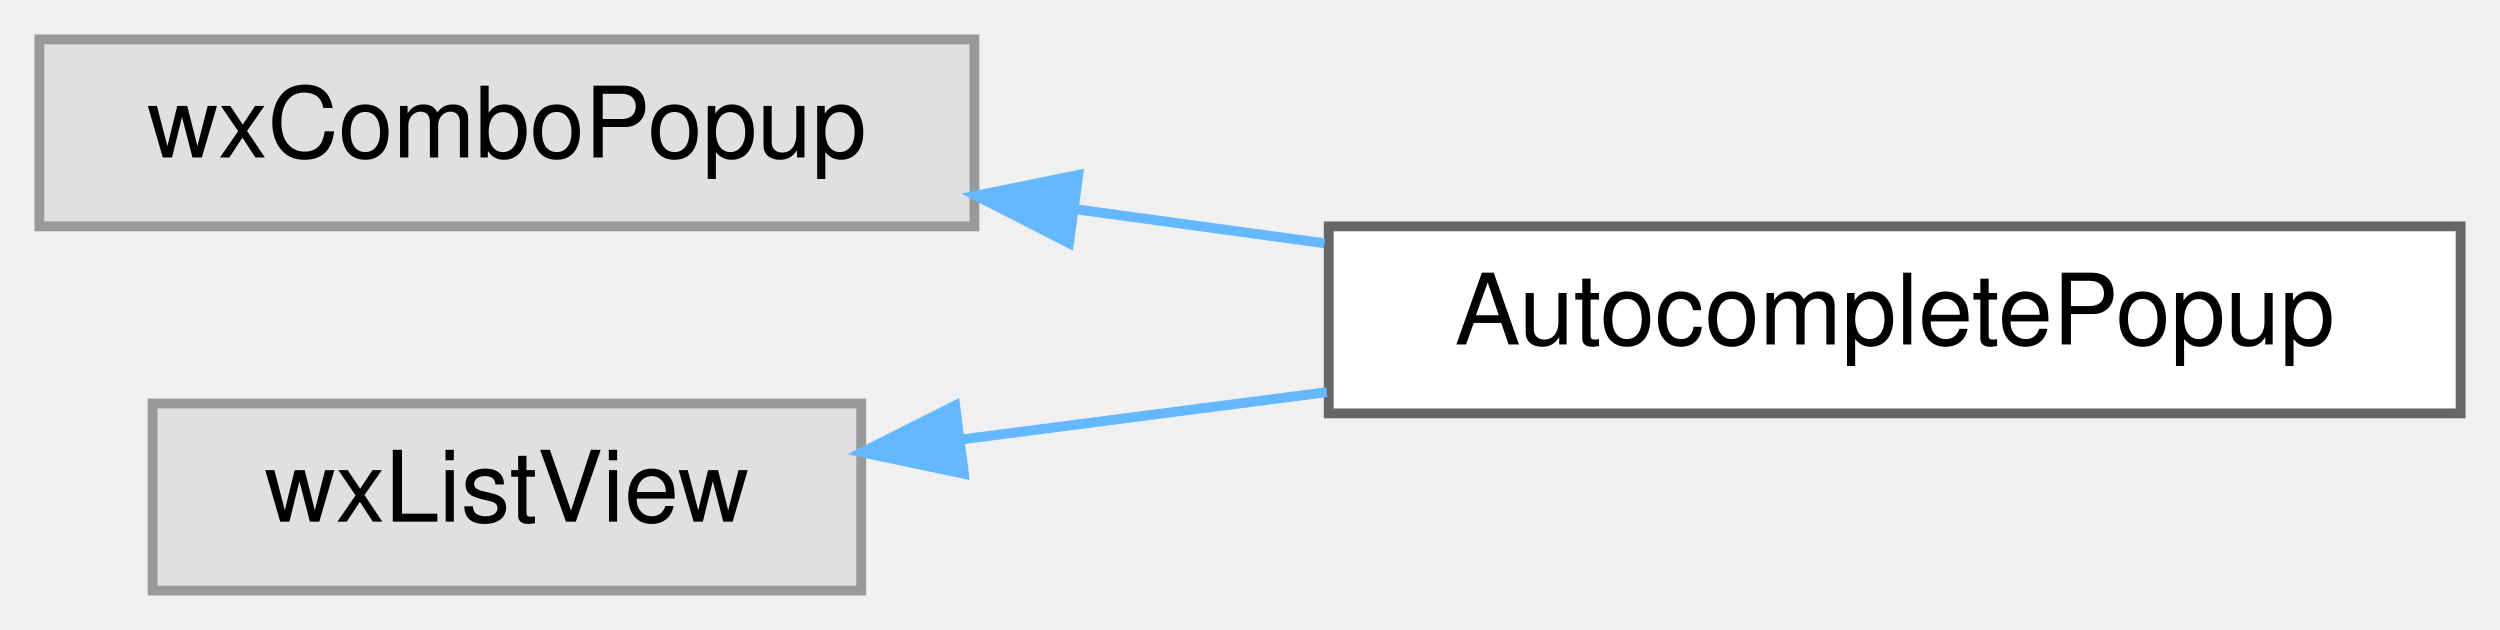
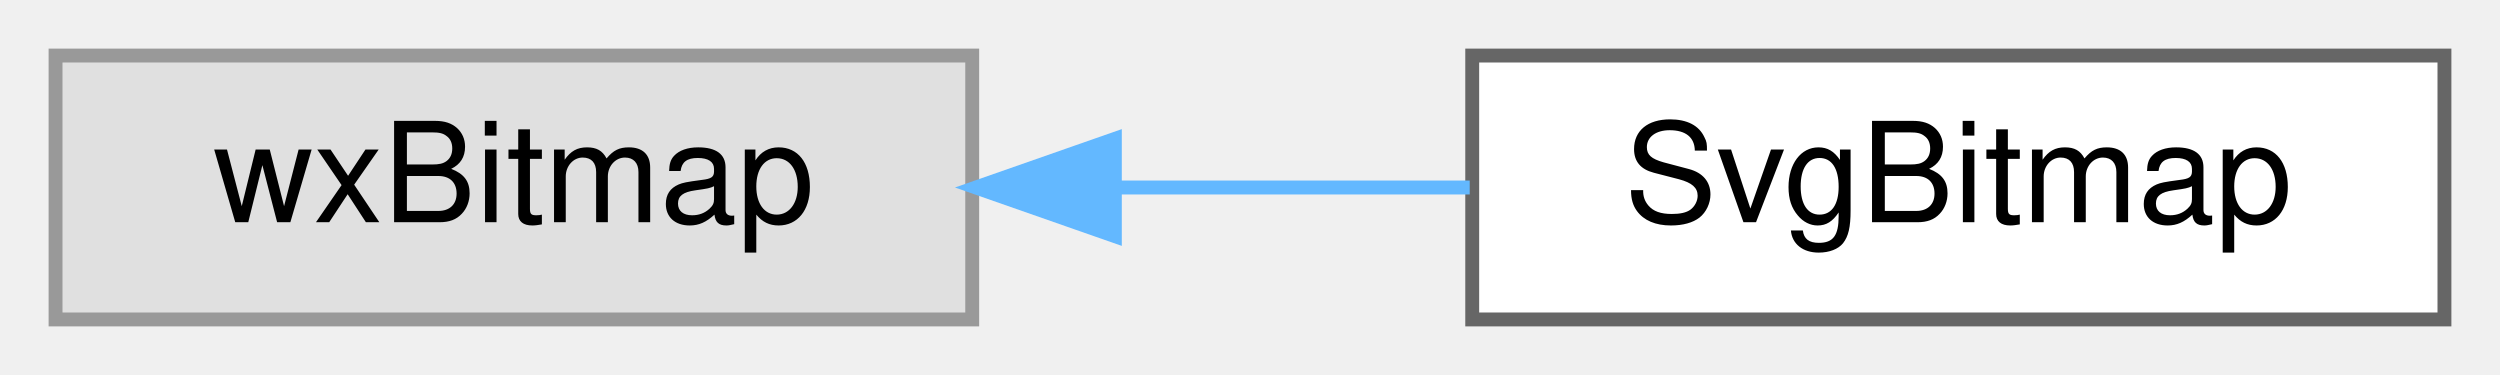
- <svg xmlns="http://www.w3.org/2000/svg" xmlns:xlink="http://www.w3.org/1999/xlink" width="254pt" height="64pt" viewBox="0.00 0.00 254.00 64.00">
-   <g id="graph0" class="graph" transform="scale(1 1) rotate(0) translate(4 60)">
+ <svg xmlns="http://www.w3.org/2000/svg" xmlns:xlink="http://www.w3.org/1999/xlink" width="180pt" height="27pt" viewBox="0.00 0.00 180.00 27.00">
+   <g id="graph0" class="graph" transform="scale(1 1) rotate(0) translate(4 23)">
    <g id="node1" class="node">
      <g id="a_node1">
        <a xlink:title=" ">
-           <polygon fill="#e0e0e0" stroke="#999999" points="95,-56 0,-56 0,-37 95,-37 95,-56" />
-           <text text-anchor="middle" x="47.5" y="-44" font-family="Helvetica,sans-Serif" font-size="10.00">wxComboPopup</text>
+           <polygon fill="#e0e0e0" stroke="#999999" points="66,-19 0,-19 0,0 66,0 66,-19" />
+           <text text-anchor="middle" x="33" y="-7" font-family="Helvetica,sans-Serif" font-size="10.00">wxBitmap</text>
        </a>
      </g>
    </g>
    <g id="node2" class="node">
      <g id="a_node2">
-         <a xlink:href="classAutocompletePopup.html" target="_top" xlink:title=" ">
-           <polygon fill="white" stroke="#666666" points="246,-37 131,-37 131,-18 246,-18 246,-37" />
-           <text text-anchor="middle" x="188.5" y="-25" font-family="Helvetica,sans-Serif" font-size="10.00">AutocompletePopup</text>
+         <a xlink:href="classSvgBitmap.html" target="_top" xlink:title="A wxBitmap with a constructor that generates the image from SVG.">
+           <polygon fill="white" stroke="#666666" points="172,-19 102,-19 102,0 172,0 172,-19" />
+           <text text-anchor="middle" x="137" y="-7" font-family="Helvetica,sans-Serif" font-size="10.00">SvgBitmap</text>
        </a>
      </g>
    </g>
    <g id="edge1" class="edge">
-       <path fill="none" stroke="#63b8ff" d="M105.22,-38.75C113.58,-37.6 122.2,-36.43 130.57,-35.28" />
-       <polygon fill="#63b8ff" stroke="#63b8ff" points="104.61,-35.3 95.17,-40.12 105.55,-42.23 104.61,-35.3" />
-     </g>
-     <g id="node3" class="node">
-       <g id="a_node3">
-         <a xlink:title=" ">
-           <polygon fill="#e0e0e0" stroke="#999999" points="83.5,-19 11.5,-19 11.5,0 83.5,0 83.5,-19" />
-           <text text-anchor="middle" x="47.5" y="-7" font-family="Helvetica,sans-Serif" font-size="10.00">wxListView</text>
-         </a>
-       </g>
-     </g>
-     <g id="edge2" class="edge">
-       <path fill="none" stroke="#63b8ff" d="M93.67,-15.35C105.51,-16.88 118.44,-18.56 130.8,-20.16" />
-       <polygon fill="#63b8ff" stroke="#63b8ff" points="93.94,-11.86 83.58,-14.04 93.04,-18.8 93.94,-11.86" />
+       <path fill="none" stroke="#63b8ff" d="M76.39,-9.5C84.86,-9.5 93.67,-9.5 101.82,-9.5" />
+       <polygon fill="#63b8ff" stroke="#63b8ff" points="76.27,-6 66.27,-9.5 76.27,-13 76.27,-6" />
    </g>
  </g>
</svg>
